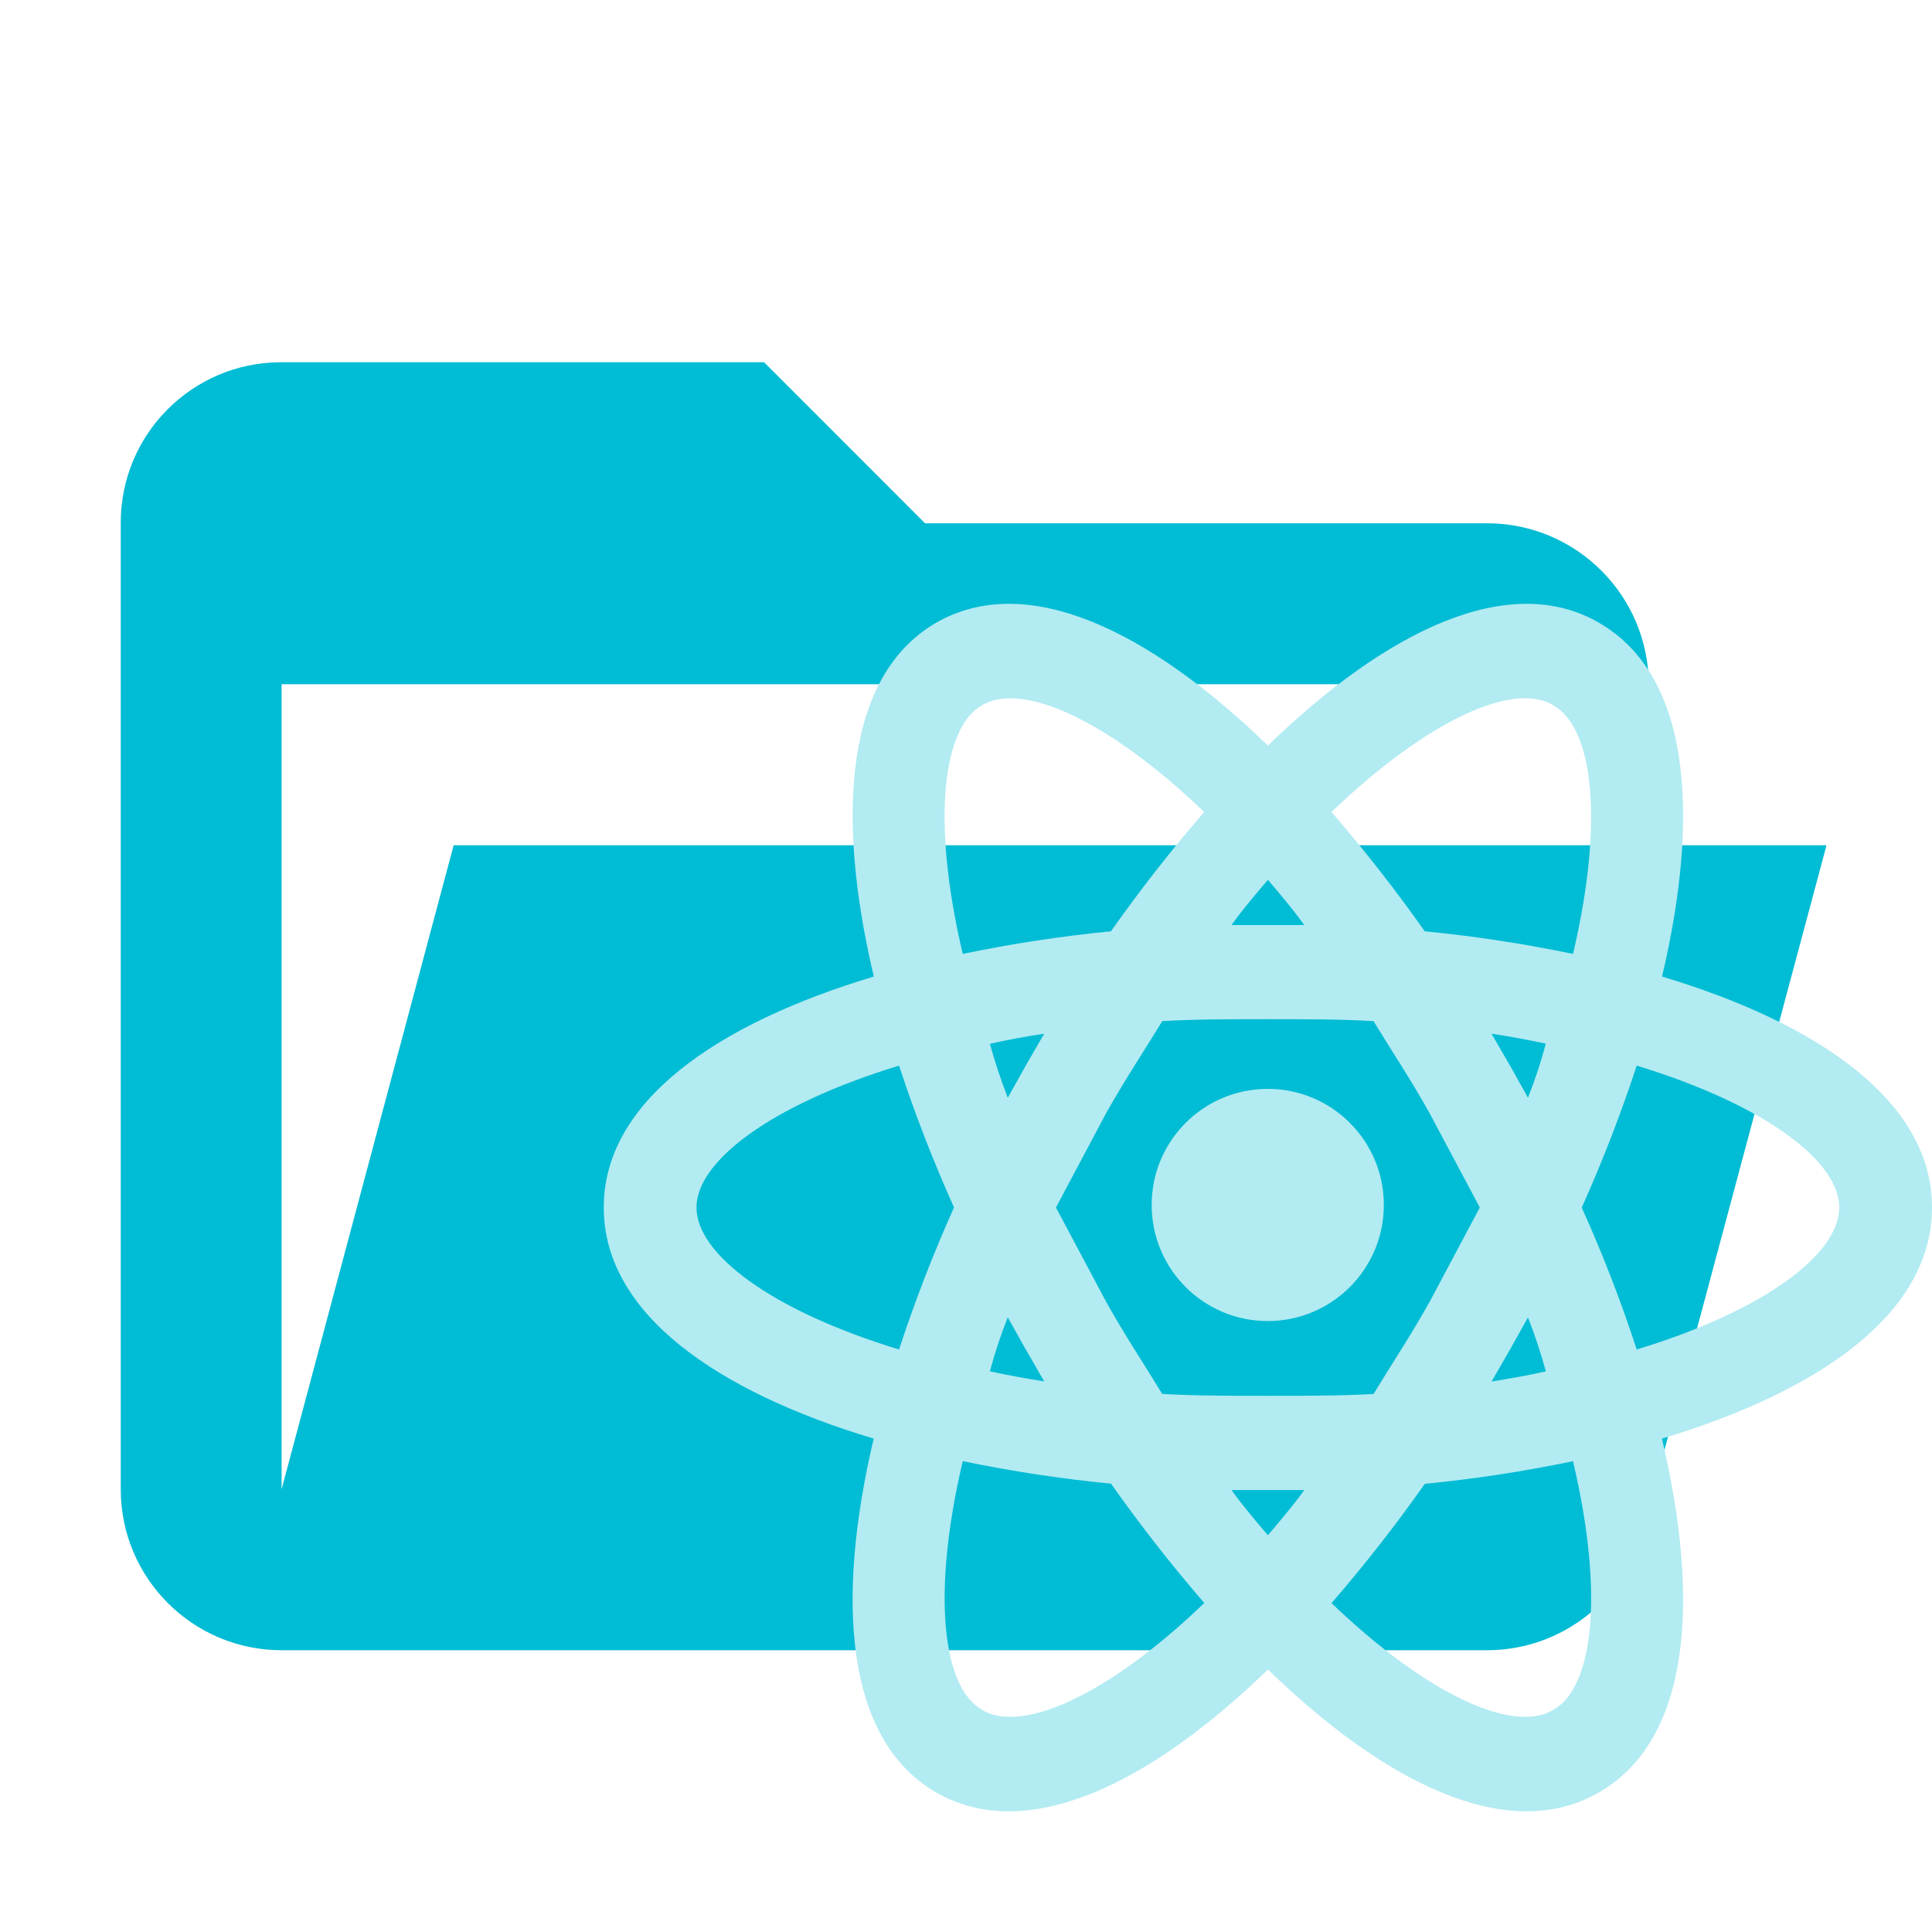
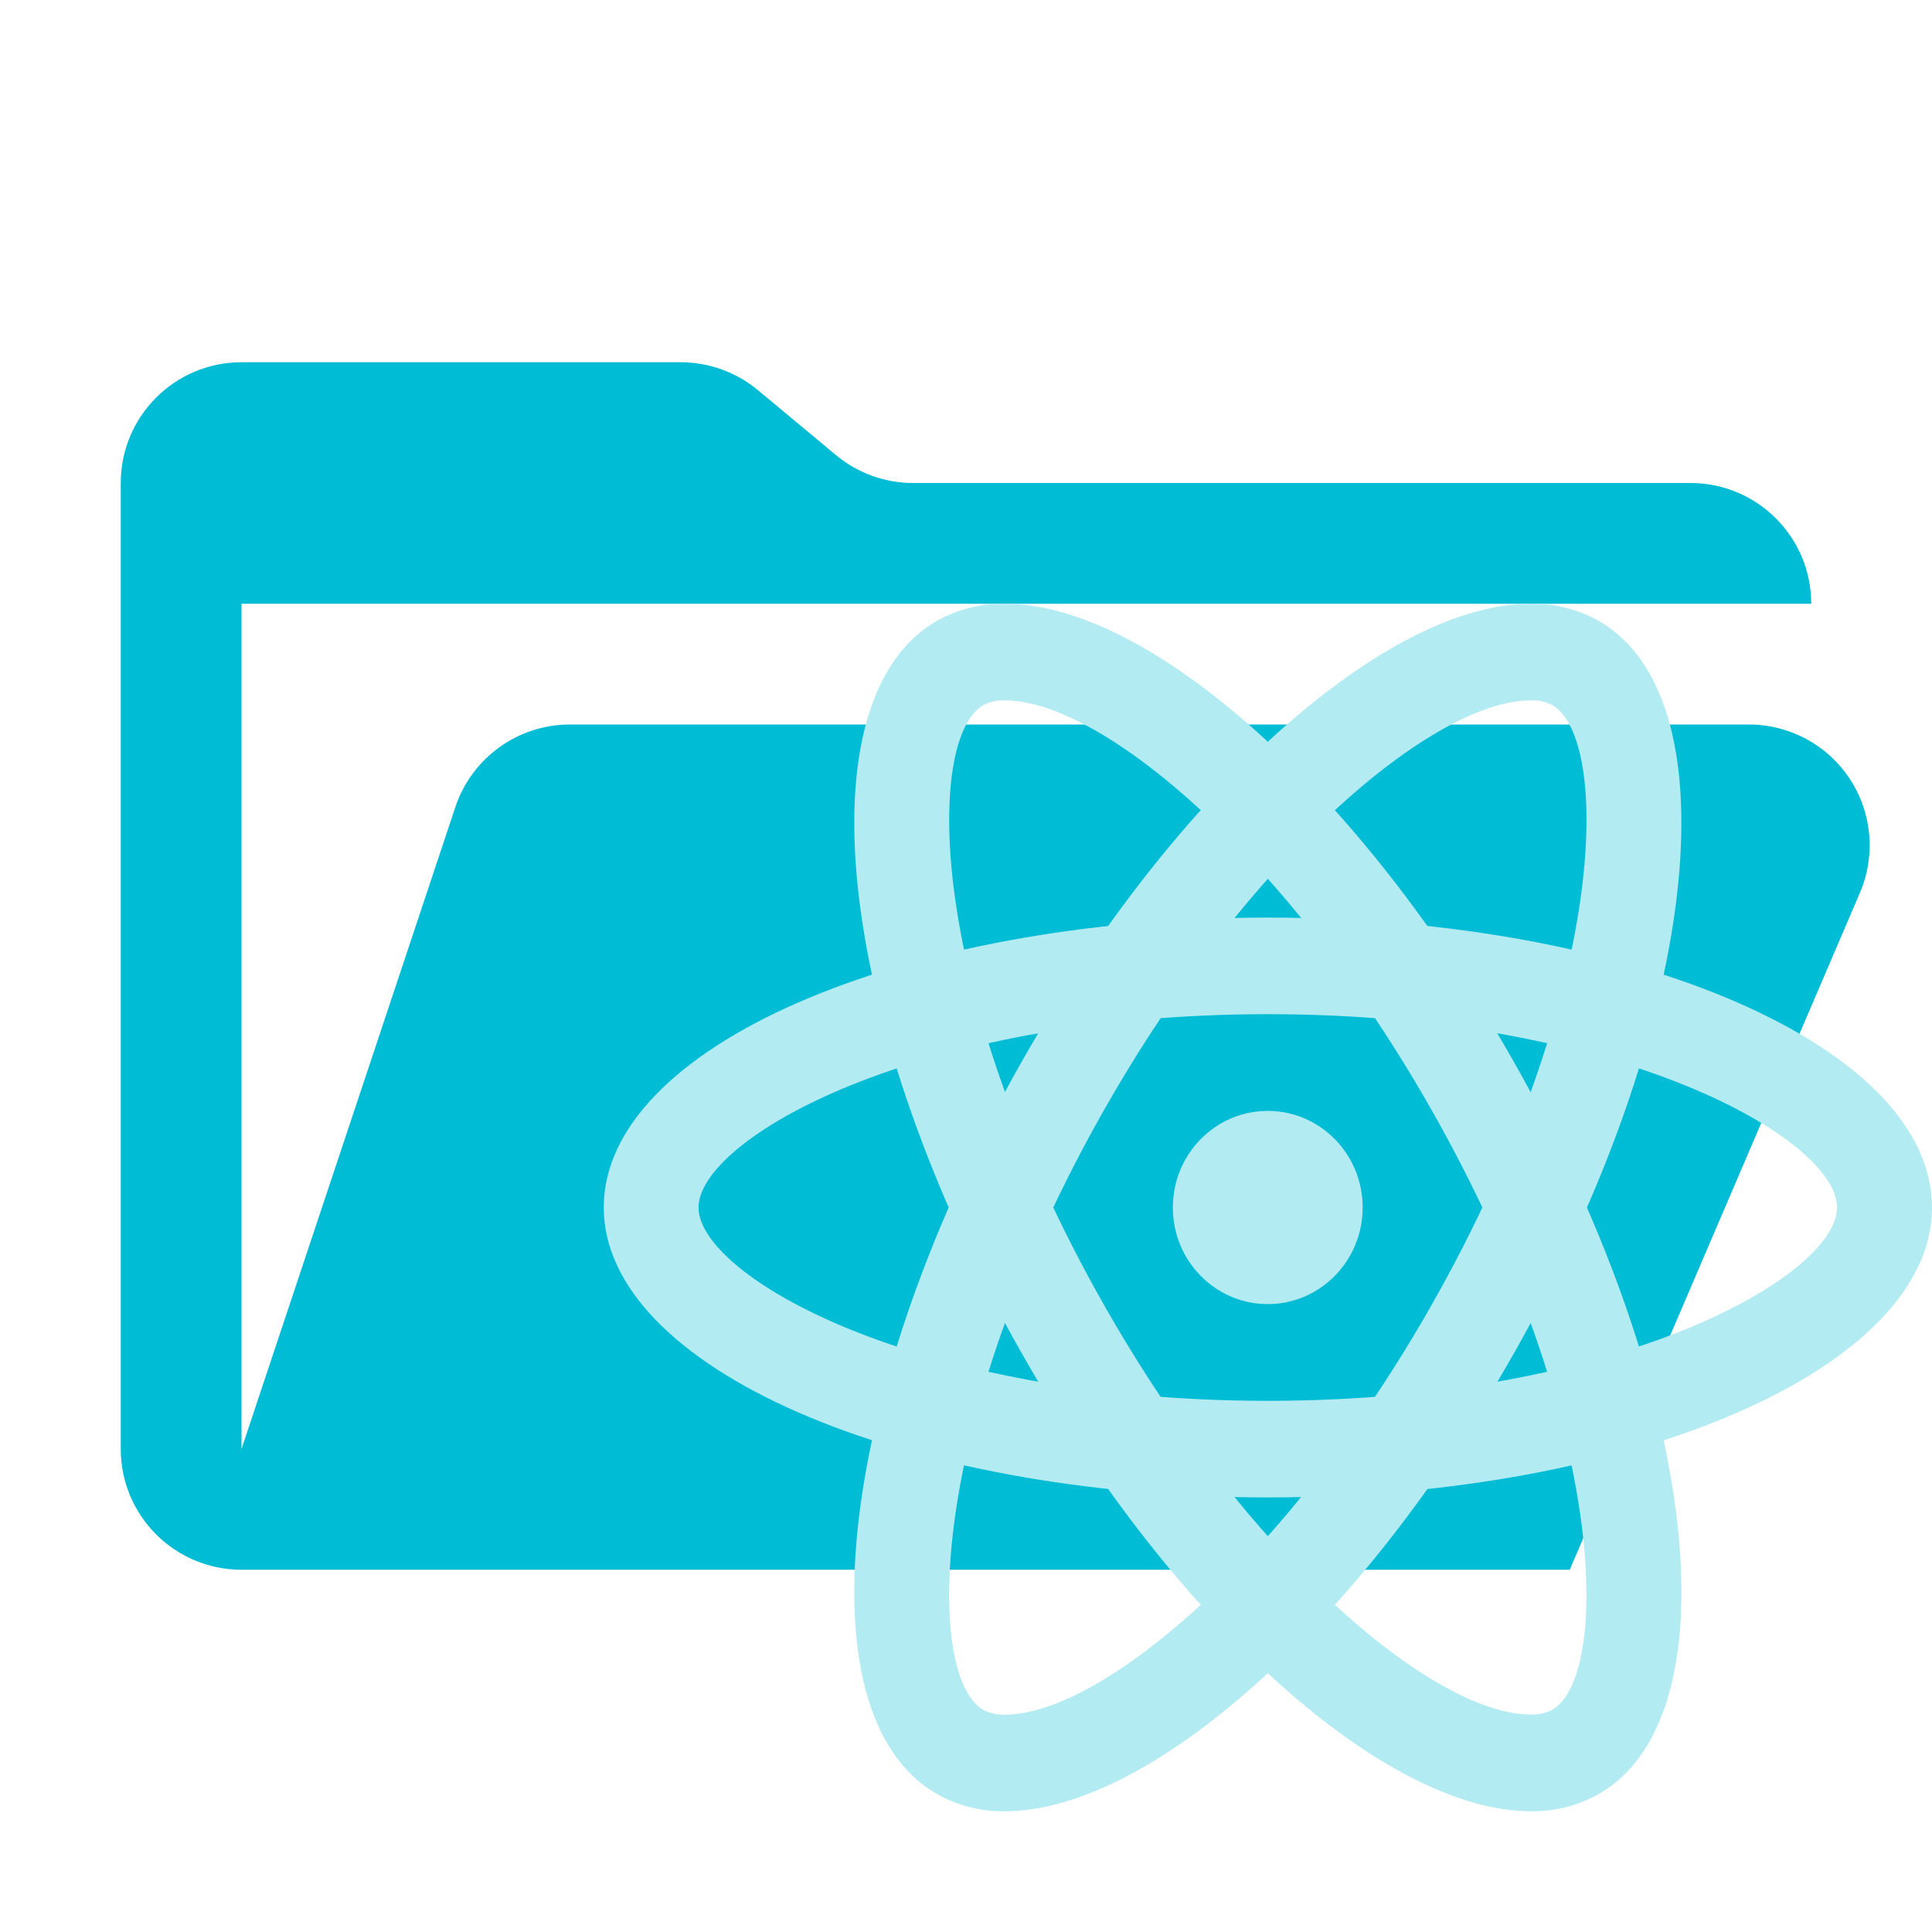
- <svg xmlns="http://www.w3.org/2000/svg" viewBox="0 0 32 32">
-   <path fill="#00bcd4" d="M24.645 27.333H4.665A2.665 2.665 0 0 1 2 24.667v-16A2.656 2.656 0 0 1 4.646 6h8.01l2.665 2.667h9.324a2.68 2.68 0 0 1 2.664 2.666H4.664v13.334L7.514 14h22.739l-3.037 11.333a2.67 2.67 0 0 1-2.571 2" />
-   <path fill="#b2ebf2" d="M21 18.035a1.923 1.923 0 1 1-.004 0zm-4.738 10.284c.645.395 2.057-.208 3.685-1.768q-.82-.948-1.545-1.977a23 23 0 0 1-2.456-.373c-.522 2.224-.328 3.754.316 4.116m.727-5.966-.297-.532a8 8 0 0 0-.296.894c.277.062.583.116.9.168l-.307-.532m6.692-.79L24.51 20l-.83-1.559c-.305-.55-.633-1.039-.93-1.528-.554-.032-1.137-.032-1.749-.032-.614 0-1.199 0-1.75.032-.298.489-.624.978-.932 1.528L17.49 20l.83 1.56c.307.55.633 1.04.93 1.528.554.031 1.137.031 1.75.031s1.198 0 1.75-.03c.297-.49.623-.978.93-1.53M21 14.573c-.194.23-.4.467-.603.749h1.206c-.204-.282-.408-.52-.603-.75m0 10.856c.194-.228.4-.468.603-.748h-1.206c.204.282.408.519.603.748m4.728-13.746c-.635-.395-2.047.208-3.675 1.768a25 25 0 0 1 1.545 1.975 23 23 0 0 1 2.456.375c.523-2.225.328-3.753-.326-4.116m-.717 5.967.297.53a8 8 0 0 0 .296-.895 16 16 0 0 0-.9-.165zm1.483-7.33c1.505.873 1.668 3.17 1.035 5.854C30.128 16.955 32 18.245 32 20c0 1.758-1.872 3.047-4.473 3.828.635 2.682.472 4.98-1.033 5.854-1.493.873-3.53-.126-5.493-2.029-1.966 1.903-4.002 2.902-5.507 2.029-1.493-.874-1.656-3.172-1.023-5.854C11.874 23.048 10 21.758 10 20s1.874-3.045 4.473-3.825c-.635-2.683-.472-4.981 1.023-5.855 1.503-.873 3.54.125 5.504 2.029 1.964-1.904 4-2.902 5.494-2.029M26.198 20a23 23 0 0 1 .911 2.352c2.149-.656 3.355-1.592 3.355-2.352 0-.758-1.206-1.693-3.355-2.35a24 24 0 0 1-.91 2.35m-10.397 0a24 24 0 0 1-.911-2.35c-2.148.657-3.355 1.592-3.355 2.35 0 .76 1.207 1.696 3.355 2.352a24 24 0 0 1 .91-2.352m9.21 2.352-.306.53c.316-.052.624-.104.899-.168a9 9 0 0 0-.296-.894zm-2.958 4.2c1.628 1.559 3.04 2.162 3.675 1.768.655-.364.85-1.892.326-4.118a23 23 0 0 1-2.455.375 25 25 0 0 1-1.544 1.975m-5.066-8.901.306-.53a14 14 0 0 0-.899.167 9 9 0 0 0 .296.894zm2.958-4.2c-1.628-1.56-3.04-2.162-3.685-1.768-.644.364-.84 1.892-.316 4.117a23 23 0 0 1 2.455-.375 25 25 0 0 1 1.544-1.975Z" />
+ <svg xmlns="http://www.w3.org/2000/svg" viewBox="0 0 16 16">
+   <path fill="#00bcd4" d="M14.484 6H4.72a1 1 0 0 0-.949.684L2 12V5h13a1 1 0 0 0-1-1H7.562a1 1 0 0 1-.64-.232l-.644-.536A1 1 0 0 0 5.638 3H2a1 1 0 0 0-1 1v8a1 1 0 0 0 1 1h11l2.403-5.606A1 1 0 0 0 14.483 6" />
+   <g fill="#b2ebf2">
+     <path d="M10.5 8.399c2.924 0 4.714 1.037 4.714 1.6s-1.79 1.602-4.714 1.602S5.785 10.564 5.785 10s1.79-1.601 4.715-1.601m0-.8c-3.038 0-5.5 1.075-5.5 2.4s2.462 2.402 5.5 2.402S16 11.326 16 10s-2.463-2.401-5.5-2.401" />
+     <path d="M10.5 9.2a.786.8 0 1 0 .785.8.786.8 0 0 0-.785-.8" />
+     <path d="M8.322 5.8c.793 0 2.333 1.272 3.538 3.4 1.463 2.58 1.476 4.677.997 4.959a.354.36 0 0 1-.18.04c-.792 0-2.333-1.271-3.538-3.399-1.463-2.58-1.476-4.677-.997-4.96a.354.36 0 0 1 .18-.04m0-.8a1.128 1.149 0 0 0-.572.147c-1.128.663-.81 3.374.708 6.054C9.748 13.478 11.491 15 12.678 15a1.128 1.149 0 0 0 .572-.148c1.127-.663.81-3.373-.71-6.053C11.25 6.522 9.509 5 8.323 5Z" />
+     <path d="M12.677 5.8a.354.36 0 0 1 .18.04c.48.283.466 2.38-.997 4.96-1.206 2.128-2.746 3.4-3.538 3.4a.354.36 0 0 1-.18-.04c-.48-.284-.466-2.38.997-4.96 1.206-2.128 2.746-3.4 3.538-3.4m0-.8c-1.186 0-2.929 1.522-4.22 3.8-1.517 2.68-1.835 5.39-.707 6.052a1.128 1.149 0 0 0 .572.148c1.186 0 2.929-1.523 4.22-3.8 1.517-2.68 1.835-5.39.708-6.052A1.128 1.149 0 0 0 12.677 5" />
+   </g>
</svg>
